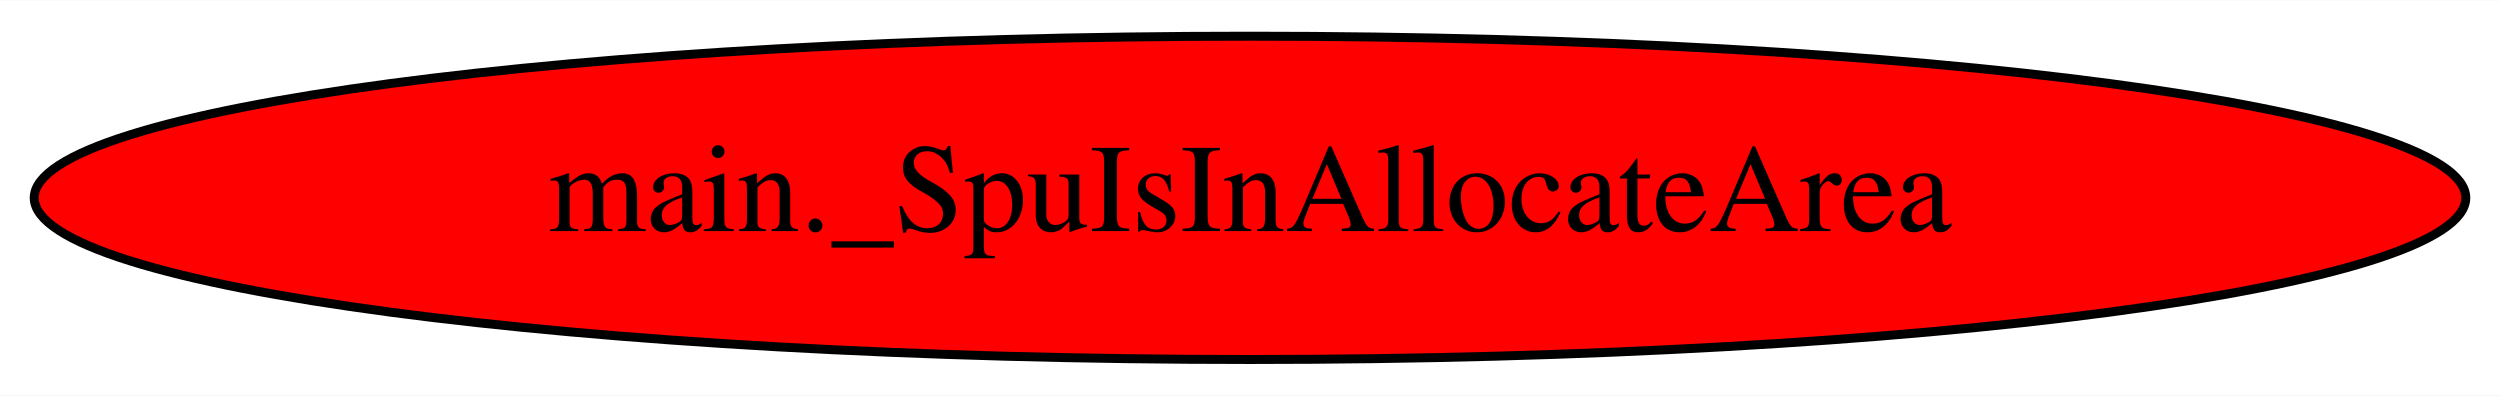
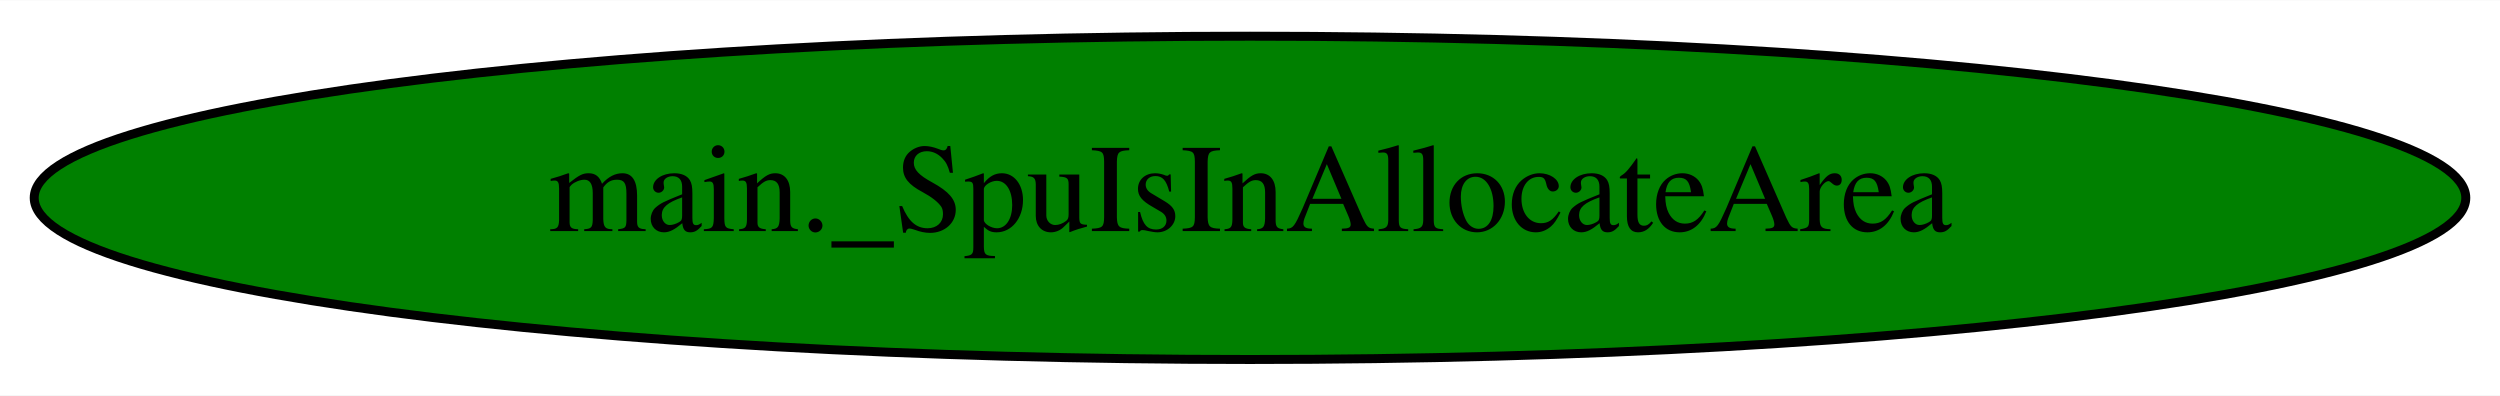
<svg xmlns="http://www.w3.org/2000/svg" width="278pt" height="44pt" viewBox="0.00 0.00 278.38 44.00">
  <g id="graph0" class="graph" transform="scale(1 1) rotate(0) translate(4 40)">
    <polygon fill="white" stroke="transparent" points="-4,4 -4,-40 274.38,-40 274.38,4 -4,4" />
    <g id="node1" class="node">
-       <ellipse fill="red" stroke="black" cx="135.19" cy="-18" rx="135.38" ry="18" />
+       <ellipse fill="green" stroke="black" cx="135.19" cy="-18" rx="135.38" ry="18" />
      <text text-anchor="middle" x="135.19" y="-14.3" font-family="Times,serif" font-size="14.00">main._SpuIsInAllocateArea</text>
    </g>
  </g>
</svg>
